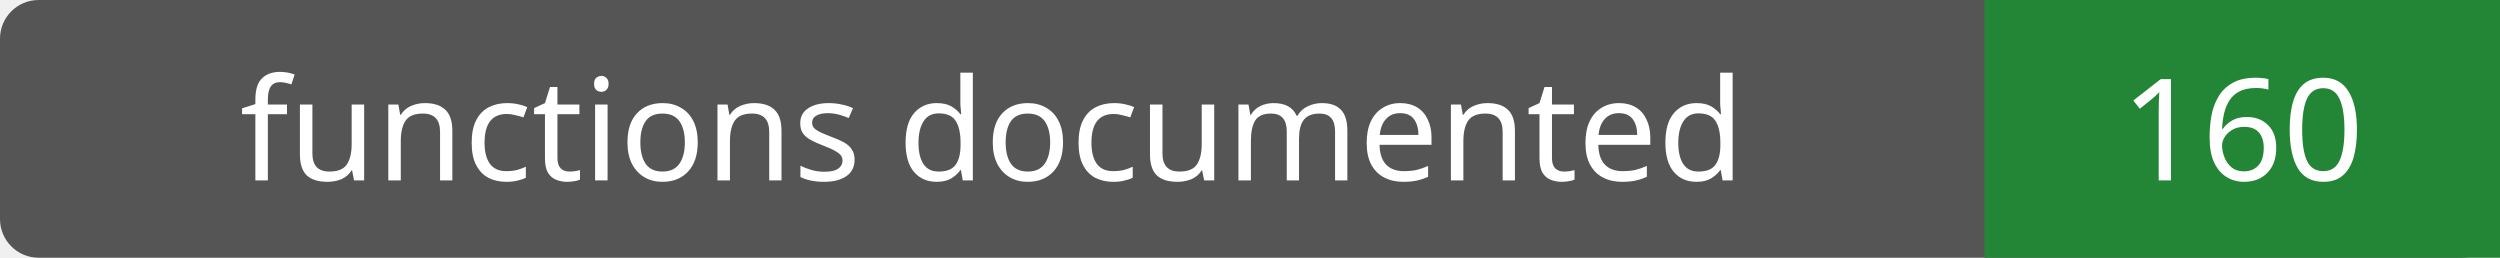
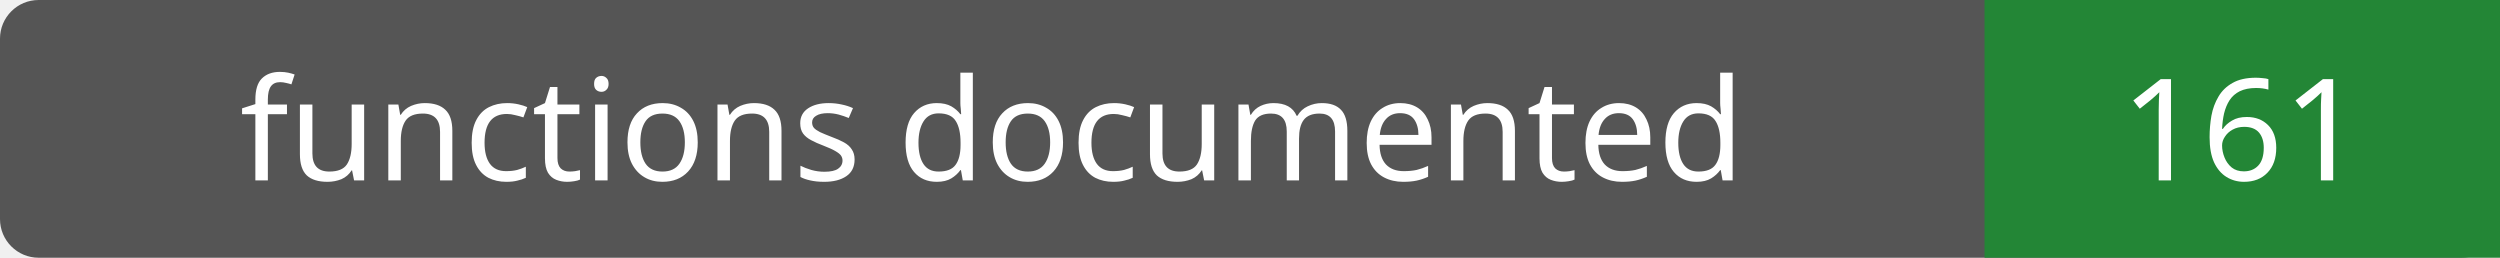
- <svg xmlns="http://www.w3.org/2000/svg" width="194" height="20" role="img" aria-label="functions documented: 160">
+ <svg xmlns="http://www.w3.org/2000/svg" width="194" height="20" role="img" aria-label="functions documented: 161">
  <rect width="194" height="20" rx="3" fill="#555" />
  <path fill="#238636" d="M154 0h40v20H154z" />
  <g fill="#fff" text-anchor="middle" font-family="Verdana,sans-serif" font-size="11">
    <text x="77.0" y="14">functions documented</text>
-     <text x="174.0" y="14">160</text>
+     <text x="174.0" y="14">161</text>
  </g>
</svg>
